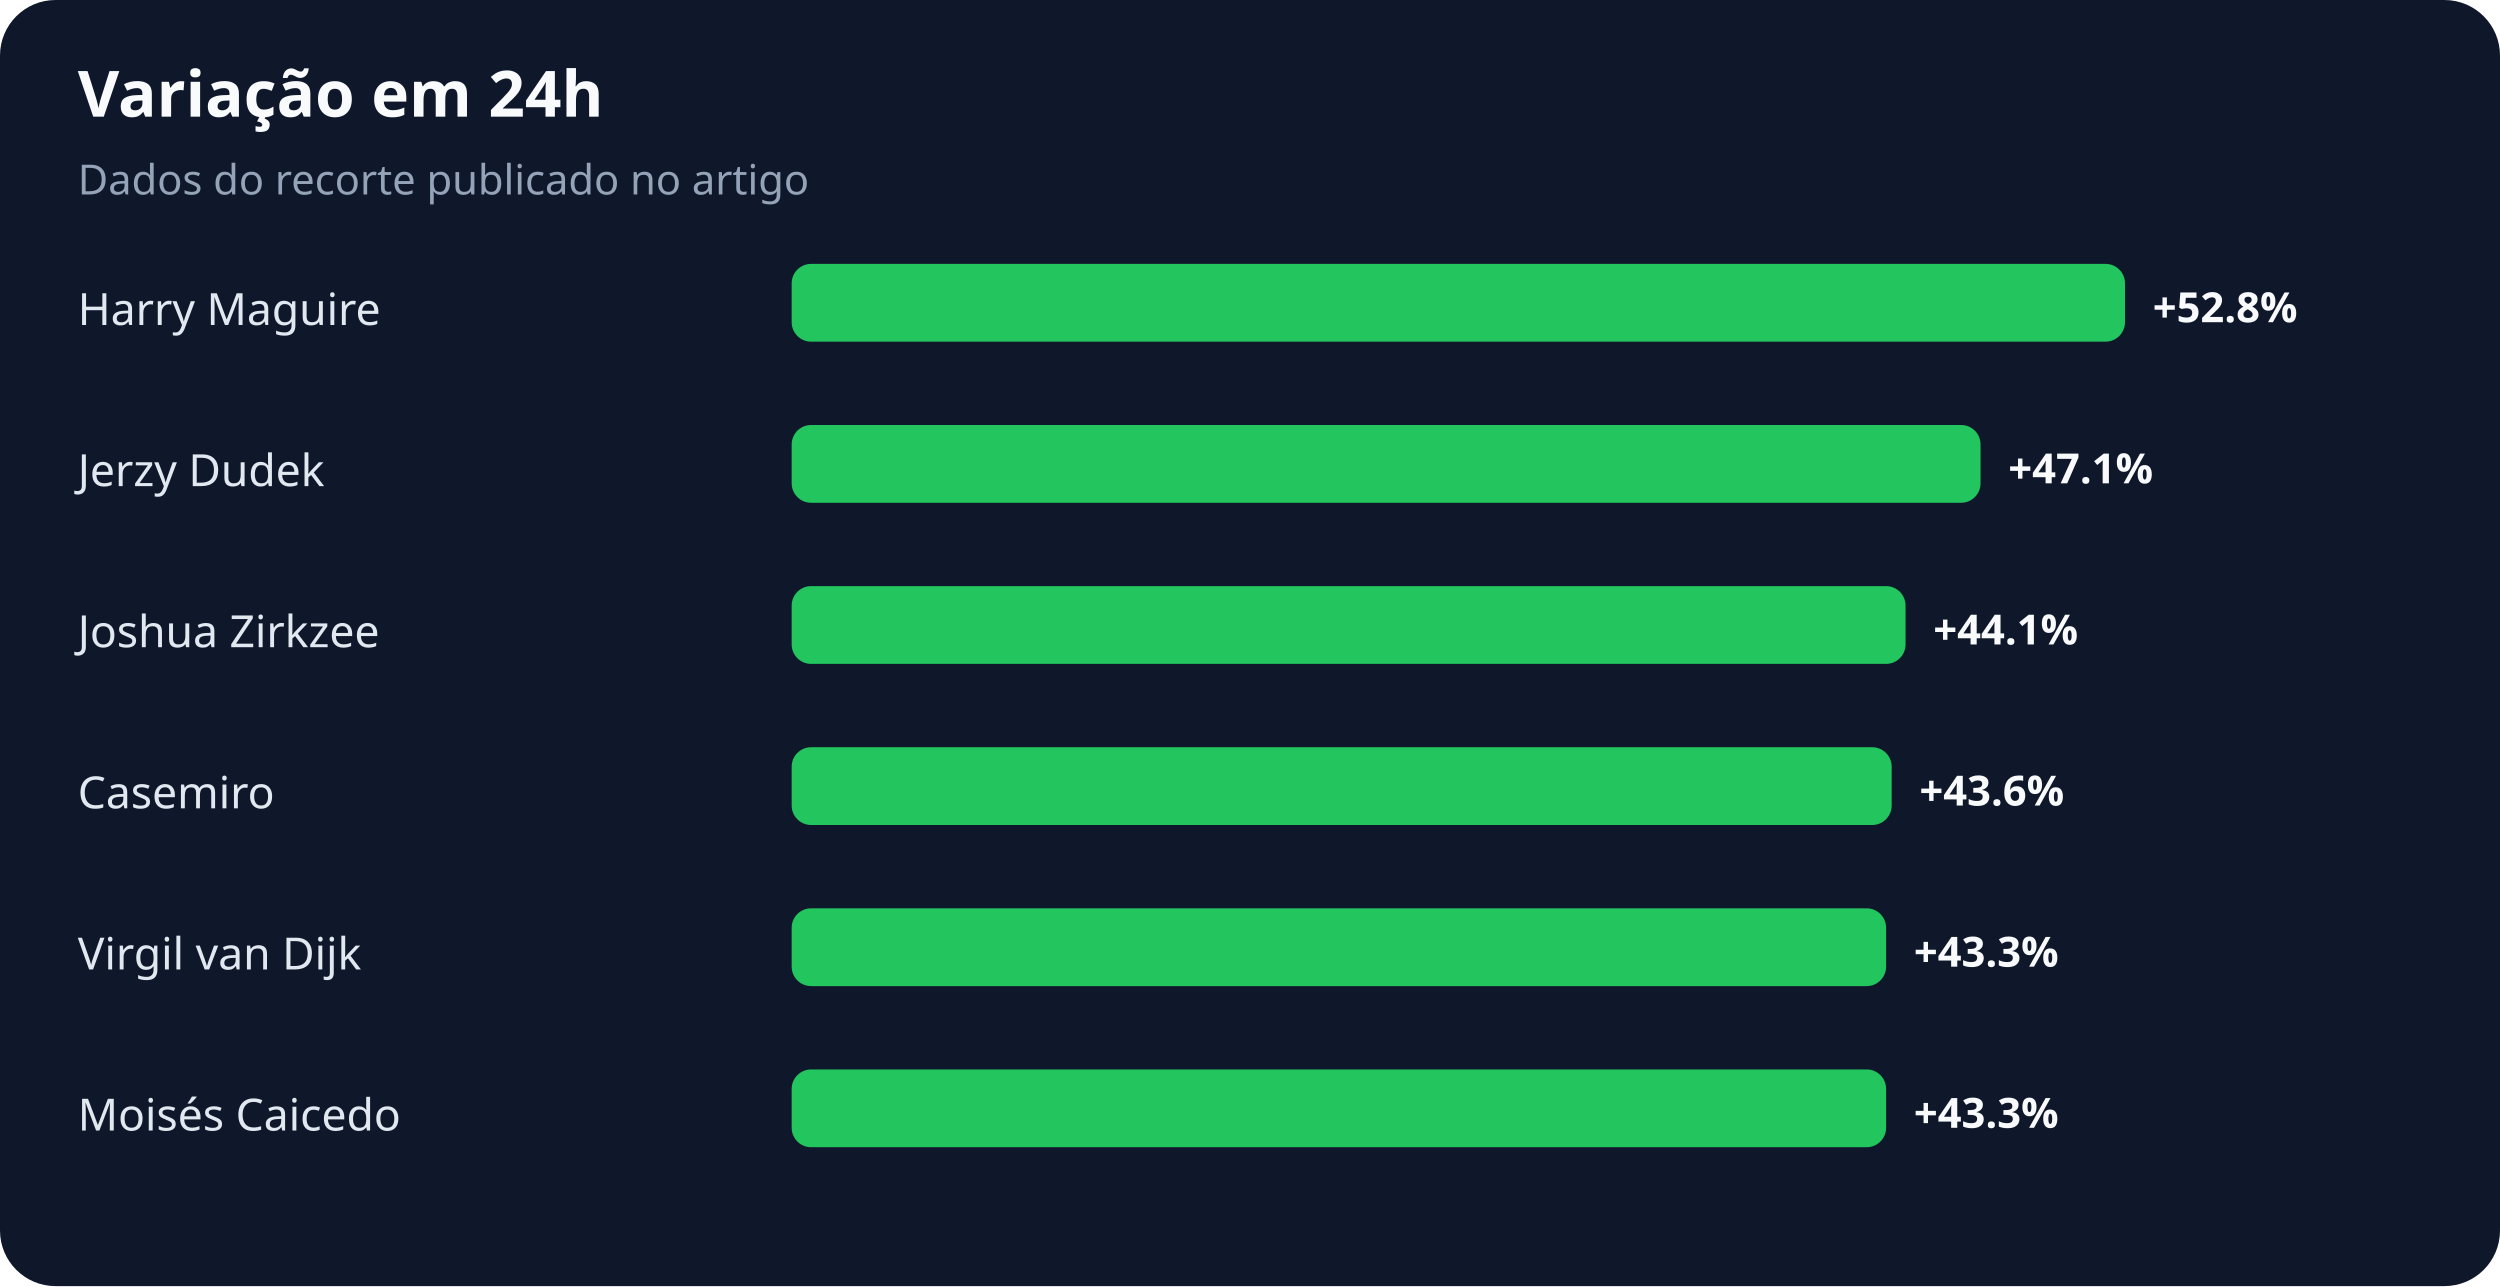
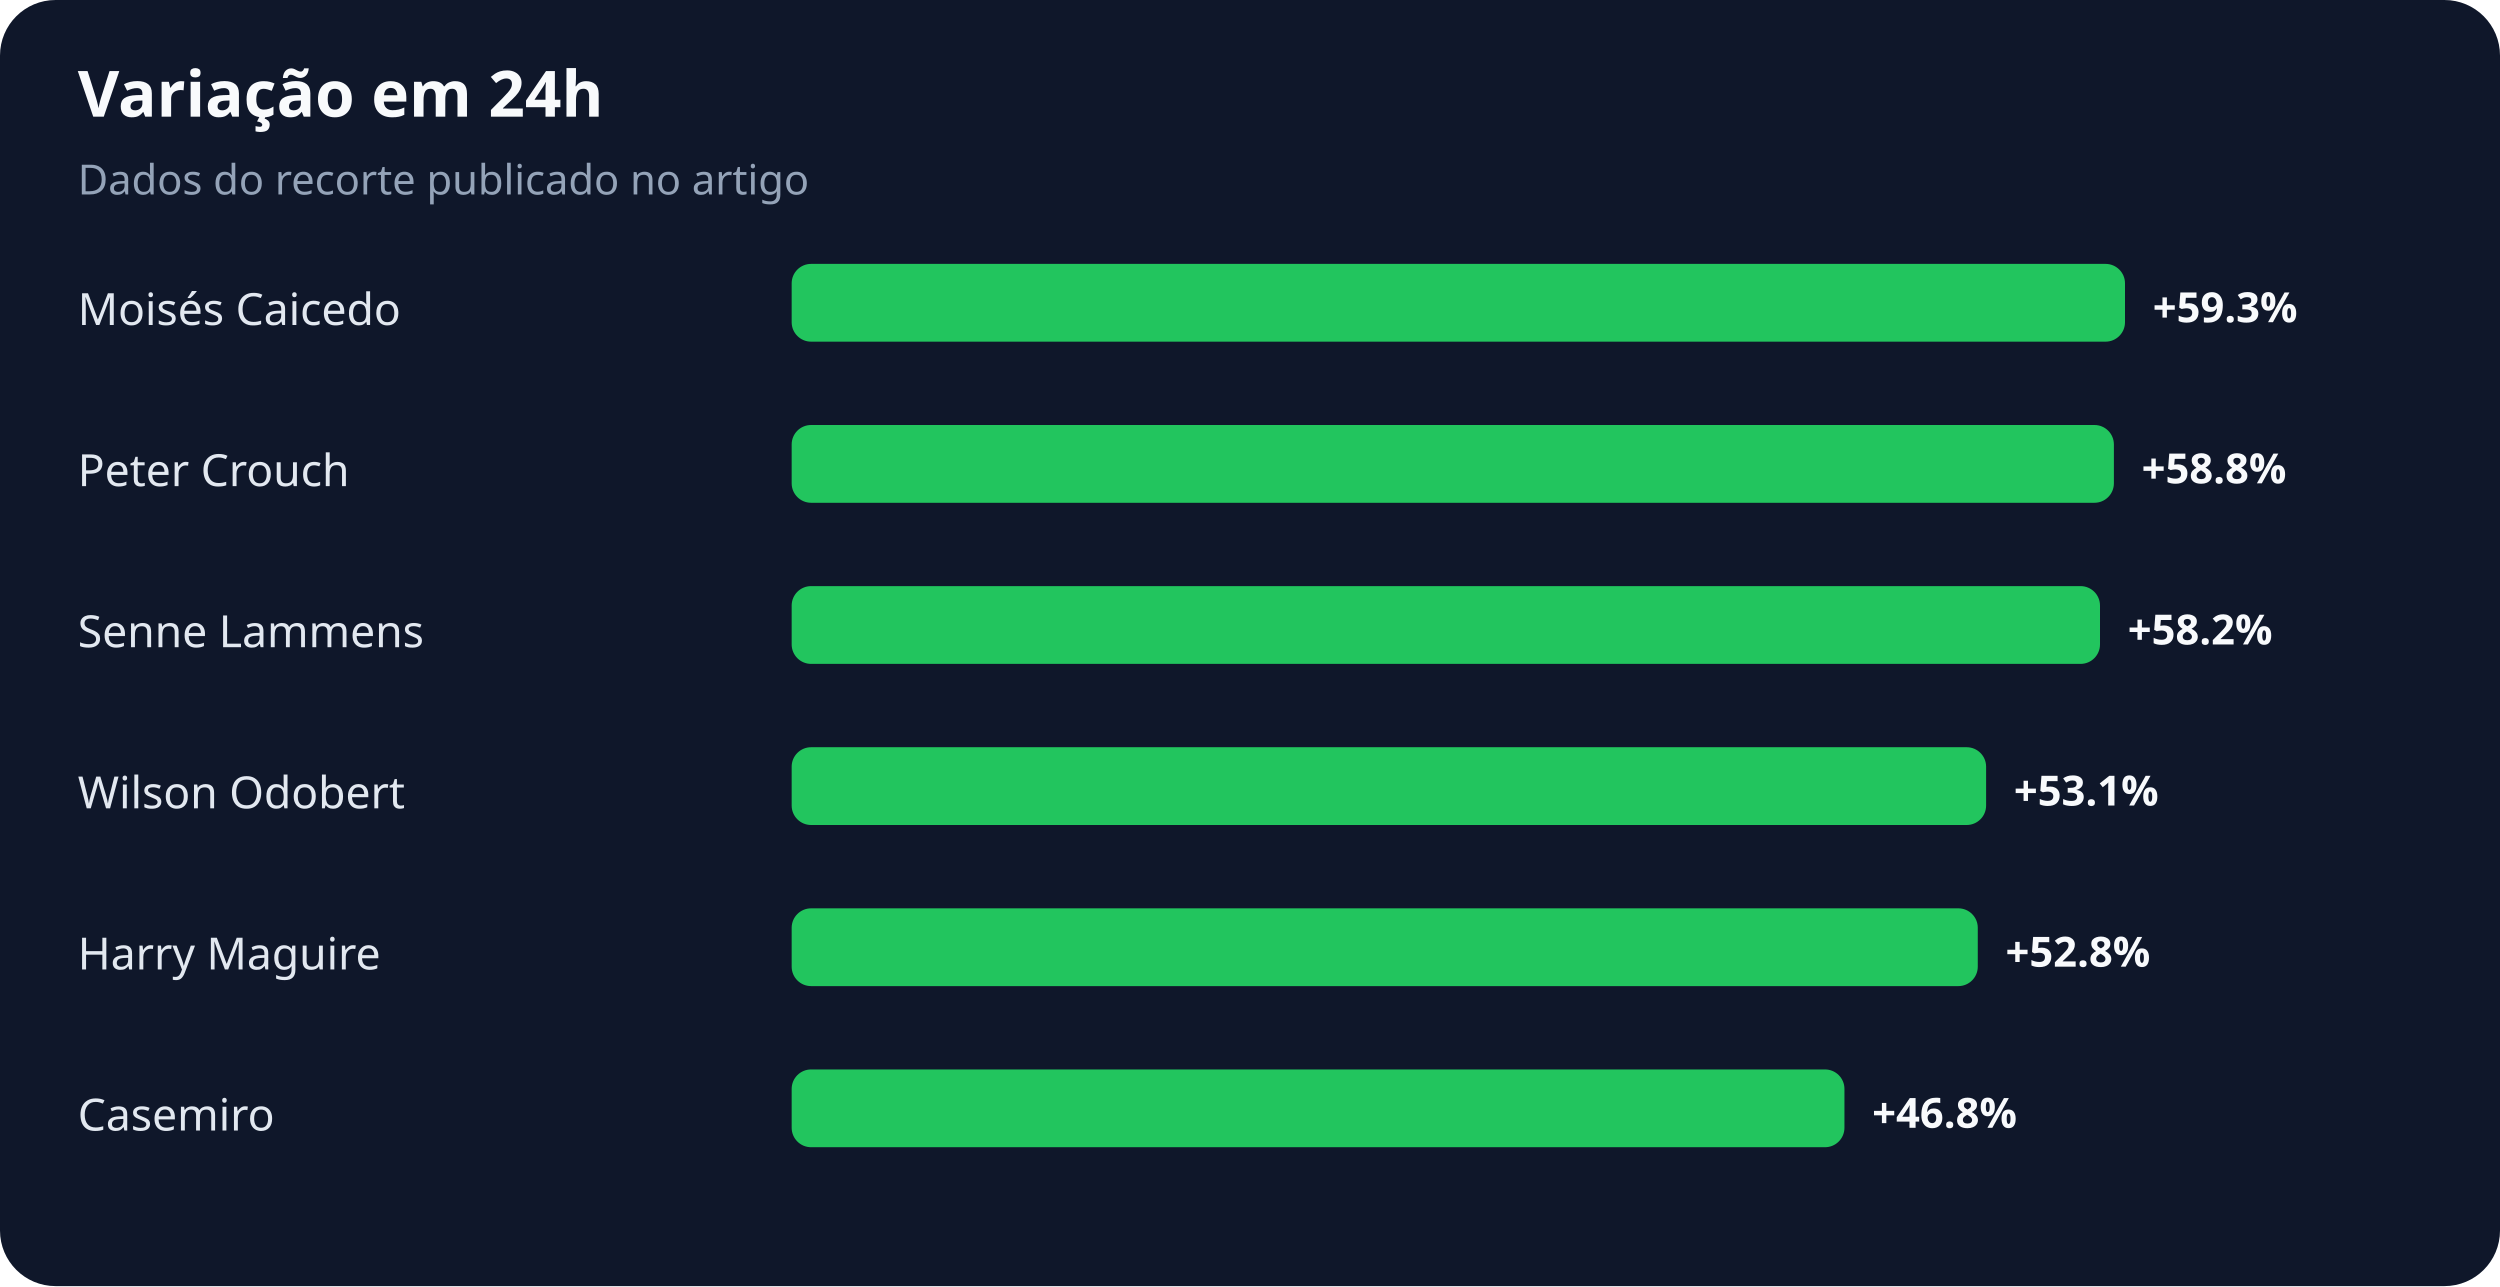
<svg xmlns="http://www.w3.org/2000/svg" width="900" height="463" viewBox="0 0 900 463" role="img" aria-labelledby="title desc">
  <rect width="100%" height="100%" rx="20" fill="#0f172a" />
  <text x="28" y="42" fill="#f8fafc" font-family="system-ui,sans-serif" font-size="23" font-weight="700">Variação em 24h</text>
  <text x="28" y="70" fill="#94a3b8" font-family="system-ui,sans-serif" font-size="15">Dados do recorte publicado no artigo</text>
-   <text x="28" y="117" fill="#e2e8f0" font-family="system-ui,sans-serif" font-size="16">Harry Maguire</text>
+   <text x="28" y="117" fill="#e2e8f0" font-family="system-ui,sans-serif" font-size="16">Moisés Caicedo</text>
  <rect x="285" y="95" width="480" height="28" rx="7" fill="#22c55e" />
-   <text x="775" y="116" fill="#f8fafc" font-family="system-ui,sans-serif" font-size="15" font-weight="700">+52.8%</text>
-   <text x="28" y="175" fill="#e2e8f0" font-family="system-ui,sans-serif" font-size="16">Jerzy Dudek</text>
-   <rect x="285" y="153" width="428" height="28" rx="7" fill="#22c55e" />
-   <text x="723" y="174" fill="#f8fafc" font-family="system-ui,sans-serif" font-size="15" font-weight="700">+47.1%</text>
-   <text x="28" y="233" fill="#e2e8f0" font-family="system-ui,sans-serif" font-size="16">Joshua Zirkzee</text>
-   <rect x="285" y="211" width="401" height="28" rx="7" fill="#22c55e" />
-   <text x="696" y="232" fill="#f8fafc" font-family="system-ui,sans-serif" font-size="15" font-weight="700">+44.1%</text>
-   <text x="28" y="291" fill="#e2e8f0" font-family="system-ui,sans-serif" font-size="16">Casemiro</text>
-   <rect x="285" y="269" width="396" height="28" rx="7" fill="#22c55e" />
-   <text x="691" y="290" fill="#f8fafc" font-family="system-ui,sans-serif" font-size="15" font-weight="700">+43.6%</text>
-   <text x="28" y="349" fill="#e2e8f0" font-family="system-ui,sans-serif" font-size="16">Virgil van Dijk</text>
-   <rect x="285" y="327" width="394" height="28" rx="7" fill="#22c55e" />
-   <text x="689" y="348" fill="#f8fafc" font-family="system-ui,sans-serif" font-size="15" font-weight="700">+43.3%</text>
-   <text x="28" y="407" fill="#e2e8f0" font-family="system-ui,sans-serif" font-size="16">Moisés Caicedo</text>
-   <rect x="285" y="385" width="394" height="28" rx="7" fill="#22c55e" />
-   <text x="689" y="406" fill="#f8fafc" font-family="system-ui,sans-serif" font-size="15" font-weight="700">+43.3%</text>
+   <text x="775" y="116" fill="#f8fafc" font-family="system-ui,sans-serif" font-size="15" font-weight="700">+59.3%</text>
+   <text x="28" y="175" fill="#e2e8f0" font-family="system-ui,sans-serif" font-size="16">Peter Crouch</text>
+   <rect x="285" y="153" width="476" height="28" rx="7" fill="#22c55e" />
+   <text x="771" y="174" fill="#f8fafc" font-family="system-ui,sans-serif" font-size="15" font-weight="700">+58.8%</text>
+   <text x="28" y="233" fill="#e2e8f0" font-family="system-ui,sans-serif" font-size="16">Senne Lammens</text>
+   <rect x="285" y="211" width="471" height="28" rx="7" fill="#22c55e" />
+   <text x="766" y="232" fill="#f8fafc" font-family="system-ui,sans-serif" font-size="15" font-weight="700">+58.2%</text>
+   <text x="28" y="291" fill="#e2e8f0" font-family="system-ui,sans-serif" font-size="16">Wilson Odobert</text>
+   <rect x="285" y="269" width="430" height="28" rx="7" fill="#22c55e" />
+   <text x="725" y="290" fill="#f8fafc" font-family="system-ui,sans-serif" font-size="15" font-weight="700">+53.1%</text>
+   <text x="28" y="349" fill="#e2e8f0" font-family="system-ui,sans-serif" font-size="16">Harry Maguire</text>
+   <rect x="285" y="327" width="427" height="28" rx="7" fill="#22c55e" />
+   <text x="722" y="348" fill="#f8fafc" font-family="system-ui,sans-serif" font-size="15" font-weight="700">+52.8%</text>
+   <text x="28" y="407" fill="#e2e8f0" font-family="system-ui,sans-serif" font-size="16">Casemiro</text>
+   <rect x="285" y="385" width="379" height="28" rx="7" fill="#22c55e" />
+   <text x="674" y="406" fill="#f8fafc" font-family="system-ui,sans-serif" font-size="15" font-weight="700">+46.8%</text>
</svg>
